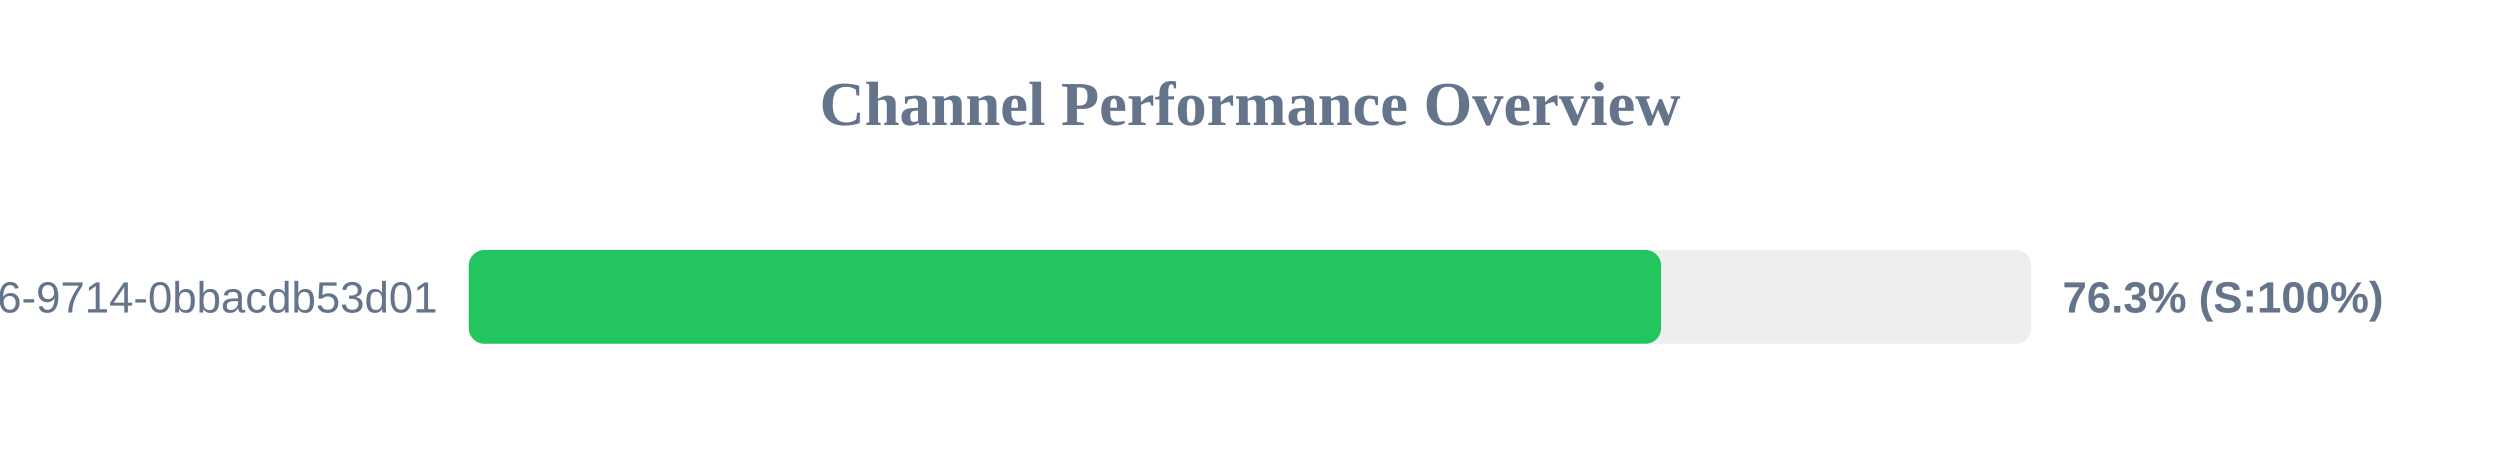
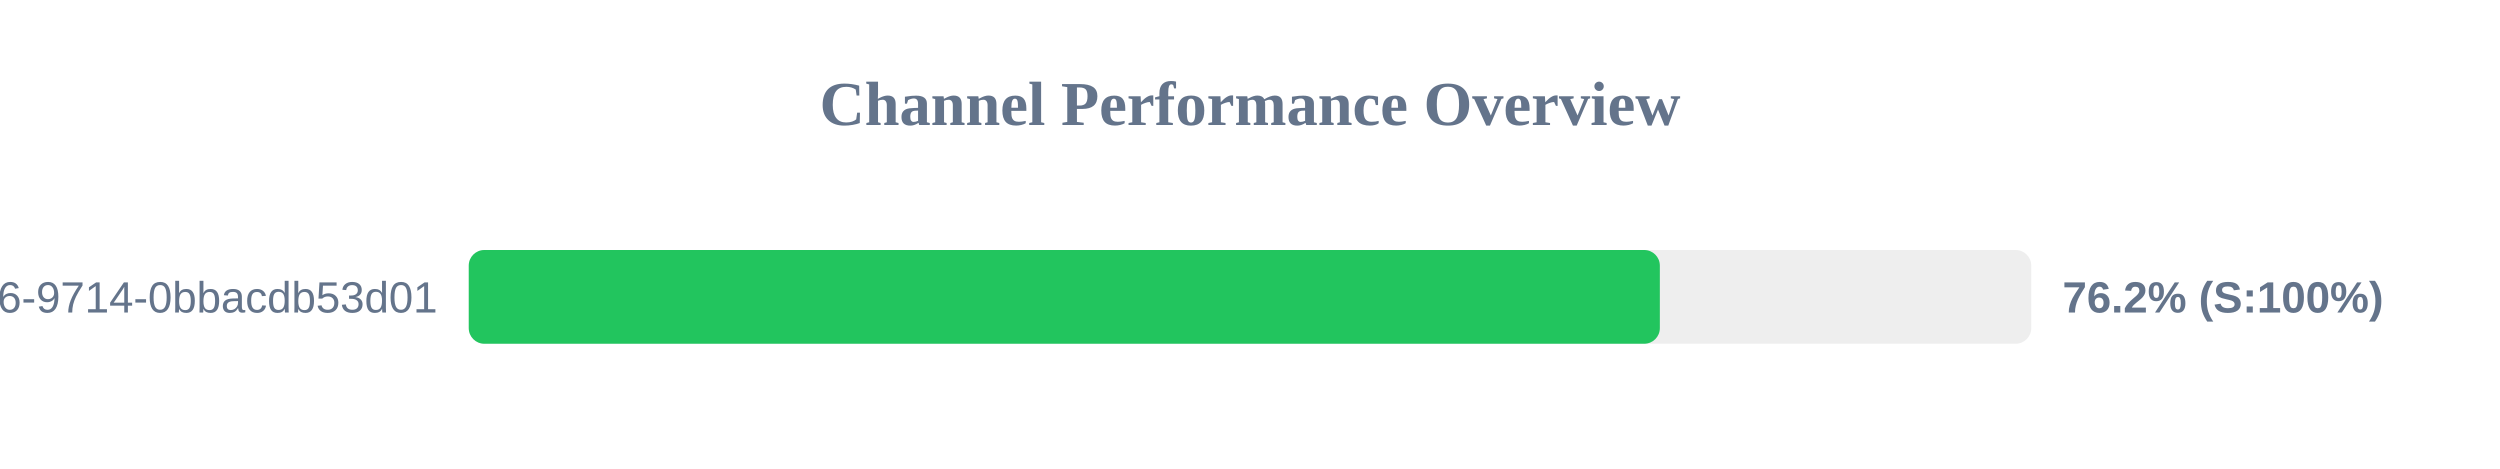
<svg xmlns="http://www.w3.org/2000/svg" width="800" height="150" version="1.1">
  <style>
        .row { font: 14px Arial; fill: #64748b; }
        .score { font: bold 14px Arial; fill: #64748b; }
    </style>
  <text x="400" y="40" text-anchor="middle" font-size="20px" font-weight="bold" fill="#64748b">Channel Performance Overview</text>
  <rect x="150" y="80" width="500" height="30" fill="#eee" rx="5" />
-   <rect x="150" y="80" width="381.55" height="30" fill="#22c55e" rx="5" />
+   <rect x="150" y="80" width="381.15" height="30" fill="#22c55e" rx="5" />
  <text x="140" y="100" text-anchor="end" class="row">?uuid=23125f6e-ec56-4c26-9714-0bbacdb53d01</text>
-   <text x="660" y="100" text-anchor="start" class="score">76.3% (S:100%)</text>
+   <text x="660" y="100" text-anchor="start" class="score">76.2% (S:100%)</text>
</svg>
